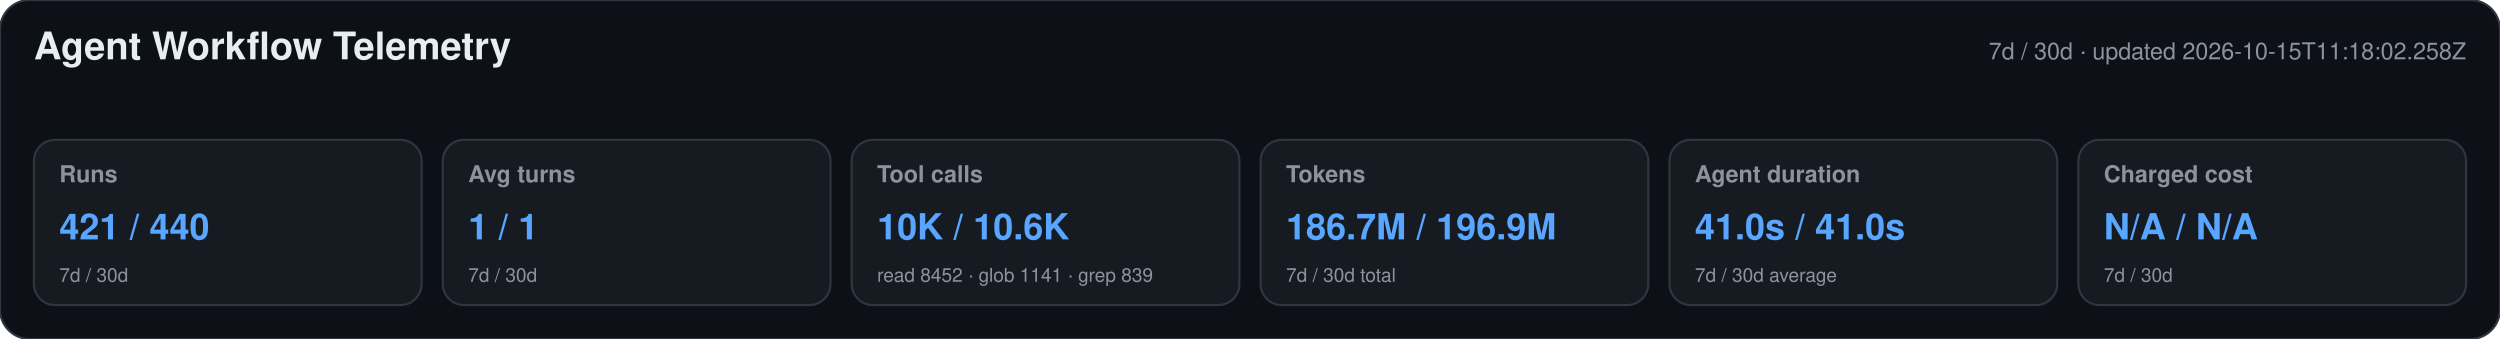
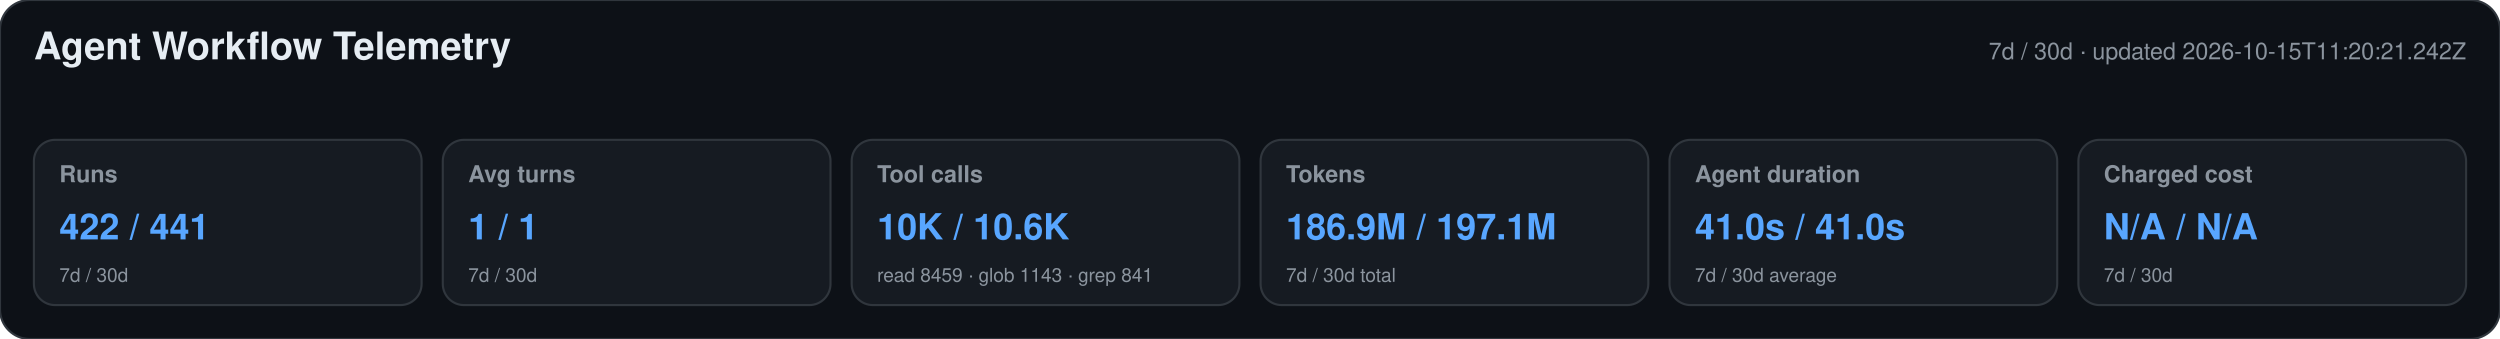
<svg xmlns="http://www.w3.org/2000/svg" width="1180" height="160" viewBox="0 0 1180 160" role="img" aria-labelledby="title desc">
  <style>text{font-family:-apple-system,BlinkMacSystemFont,"Segoe UI",Helvetica,Arial,sans-serif}.heading{font-size:18px;font-weight:650;fill:#e6edf3}.meta,.label,.secondary{fill:#8b949e}.meta,.label{font-size:11px}.label{font-weight:600}.primary{font-size:17px;font-weight:700;fill:#58a6ff}.secondary{font-size:9px}</style>
  <rect width="1180" height="160" rx="14" fill="#0d1117" stroke="#30363d" />
  <text x="16" y="28" class="heading">Agent Workflow Telemetry</text>
-   <text x="1164" y="28" text-anchor="end" class="meta">7d / 30d · updated 2026-10-15T11:18:02.258Z</text>
+   <text x="1164" y="28" text-anchor="end" class="meta">7d / 30d · updated 2026-10-15T11:20:21.242Z</text>
  <g>
    <rect x="16" y="66" width="183" height="78" rx="10" fill="#161b22" stroke="#30363d" />
    <text x="28" y="86" class="label">Runs</text>
-     <text x="28" y="113" class="primary">421 / 440</text>
+     <text x="28" y="113" class="primary">422 / 441</text>
    <text x="28" y="133" class="secondary">7d / 30d</text>
  </g>
  <g>
    <rect x="209" y="66" width="183" height="78" rx="10" fill="#161b22" stroke="#30363d" />
    <text x="221" y="86" class="label">Avg turns</text>
    <text x="221" y="113" class="primary">1 / 1</text>
    <text x="221" y="133" class="secondary">7d / 30d</text>
  </g>
  <g>
    <rect x="402" y="66" width="183" height="78" rx="10" fill="#161b22" stroke="#30363d" />
    <text x="414" y="86" class="label">Tool calls</text>
    <text x="414" y="113" class="primary">10K / 10.6K</text>
-     <text x="414" y="133" class="secondary">read 8452 · glob 1141 · grep 839</text>
+     <text x="414" y="133" class="secondary">read 8459 · glob 1143 · grep 841</text>
  </g>
  <g>
    <rect x="595" y="66" width="183" height="78" rx="10" fill="#161b22" stroke="#30363d" />
    <text x="607" y="86" class="label">Tokens</text>
-     <text x="607" y="113" class="primary">186.7M / 196.9M</text>
+     <text x="607" y="113" class="primary">186.9M / 197.1M</text>
    <text x="607" y="133" class="secondary">7d / 30d total</text>
  </g>
  <g>
    <rect x="788" y="66" width="183" height="78" rx="10" fill="#161b22" stroke="#30363d" />
    <text x="800" y="86" class="label">Agent duration</text>
    <text x="800" y="113" class="primary">41.0s / 41.0s</text>
    <text x="800" y="133" class="secondary">7d / 30d average</text>
  </g>
  <g>
    <rect x="981" y="66" width="183" height="78" rx="10" fill="#161b22" stroke="#30363d" />
    <text x="993" y="86" class="label">Charged cost</text>
    <text x="993" y="113" class="primary">N/A / N/A</text>
    <text x="993" y="133" class="secondary">7d / 30d</text>
  </g>
</svg>
